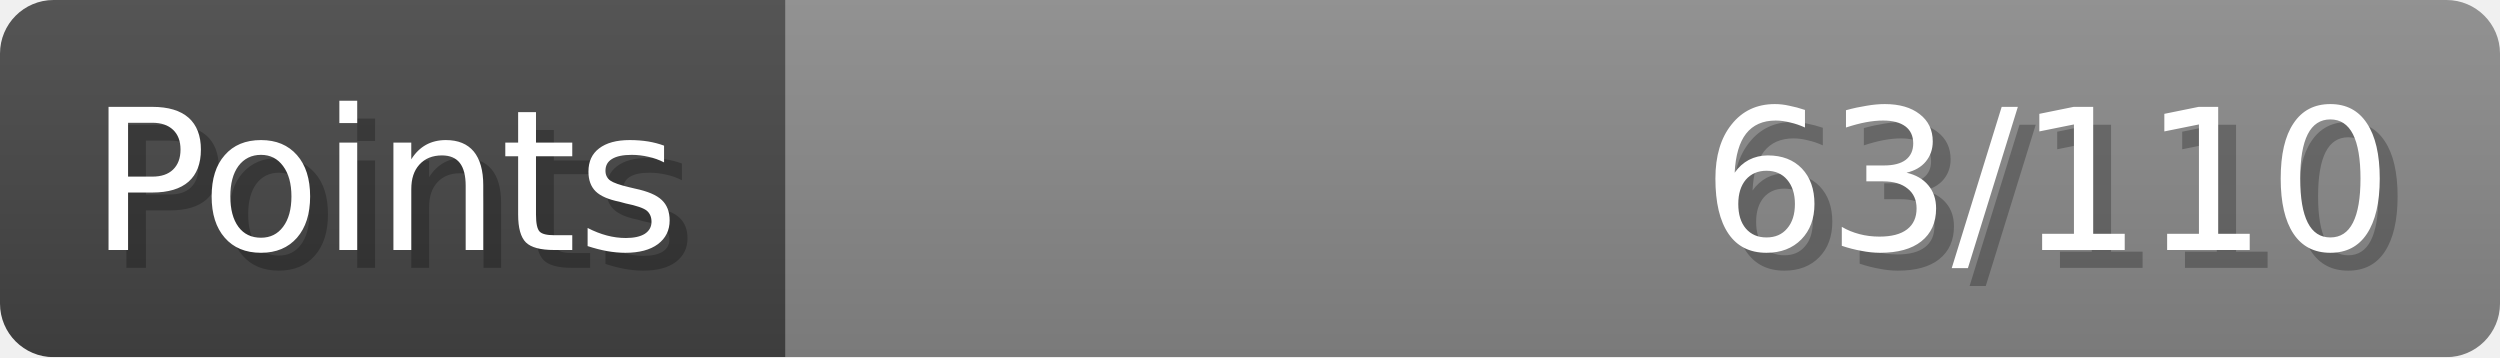
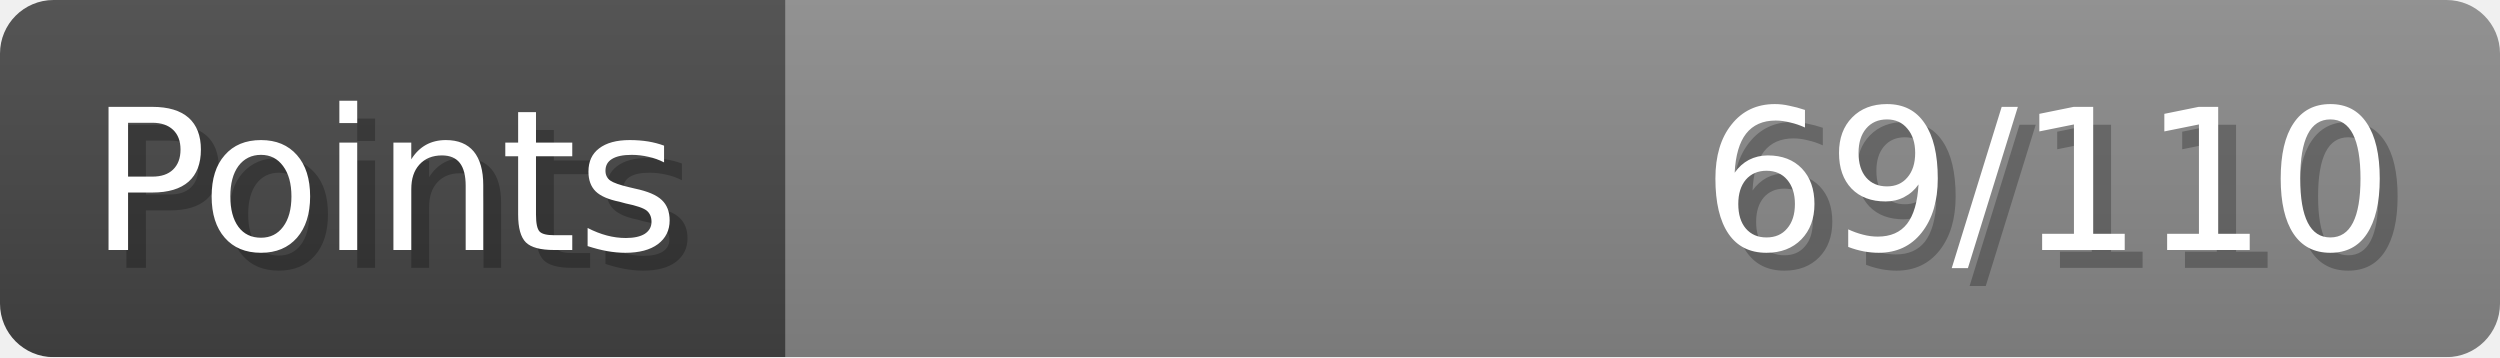
- <svg xmlns="http://www.w3.org/2000/svg" width="140px" height="20px" role="img" aria-label="Points: 63/110">
+ <svg xmlns="http://www.w3.org/2000/svg" width="140px" height="20px" role="img" aria-label="Points: 69/110">
  <linearGradient id="a" x2="0" y2="100%">
    <stop offset="0" stop-opacity=".1" stop-color="#EEE" />
    <stop offset="1" stop-opacity=".1" />
  </linearGradient>
  <mask id="m">
    <rect width="100%" height="100%" rx="3" fill="#FFF" />
  </mask>
  <g mask="url(#m)">
    <rect x="0" y="0" width="44" height="20" fill="#444" />
    <svg x="44" y="0" width="96" height="20">
      <rect width="100%" height="100%" fill="#888888" />
      <rect width="0%" height="100%" fill="#33CC11" transform="">
-         <animate attributeName="width" begin="0.5s" dur="600ms" from="0%" to="57%" repeatCount="1" fill="freeze" calcMode="spline" keyTimes="0; 1" keySplines="0.3, 0.61, 0.355, 1" />
+         <animate attributeName="width" begin="0.5s" dur="600ms" from="0%" to="62%" repeatCount="1" fill="freeze" calcMode="spline" keyTimes="0; 1" keySplines="0.3, 0.61, 0.355, 1" />
      </rect>
    </svg>
    <rect width="140" height="20" fill="url(#a)" />
  </g>
  <g aria-hidden="true" font-size="11" font-family="Verdana, DejaVu Sans, sans-serif" fill="#FFFFFF">
    <text x="6" y="15" fill="#000" opacity="0.25">Points</text>
    <text x="5" y="14">Points</text>
-     <text x="135" y="15" fill="#000" opacity="0.25" text-anchor="end">63/110</text>
-     <text x="134" y="14" text-anchor="end">63/110</text>
+     <text x="135" y="15" fill="#000" opacity="0.25" text-anchor="end">69/110</text>
+     <text x="134" y="14" text-anchor="end">69/110</text>
  </g>
</svg>
